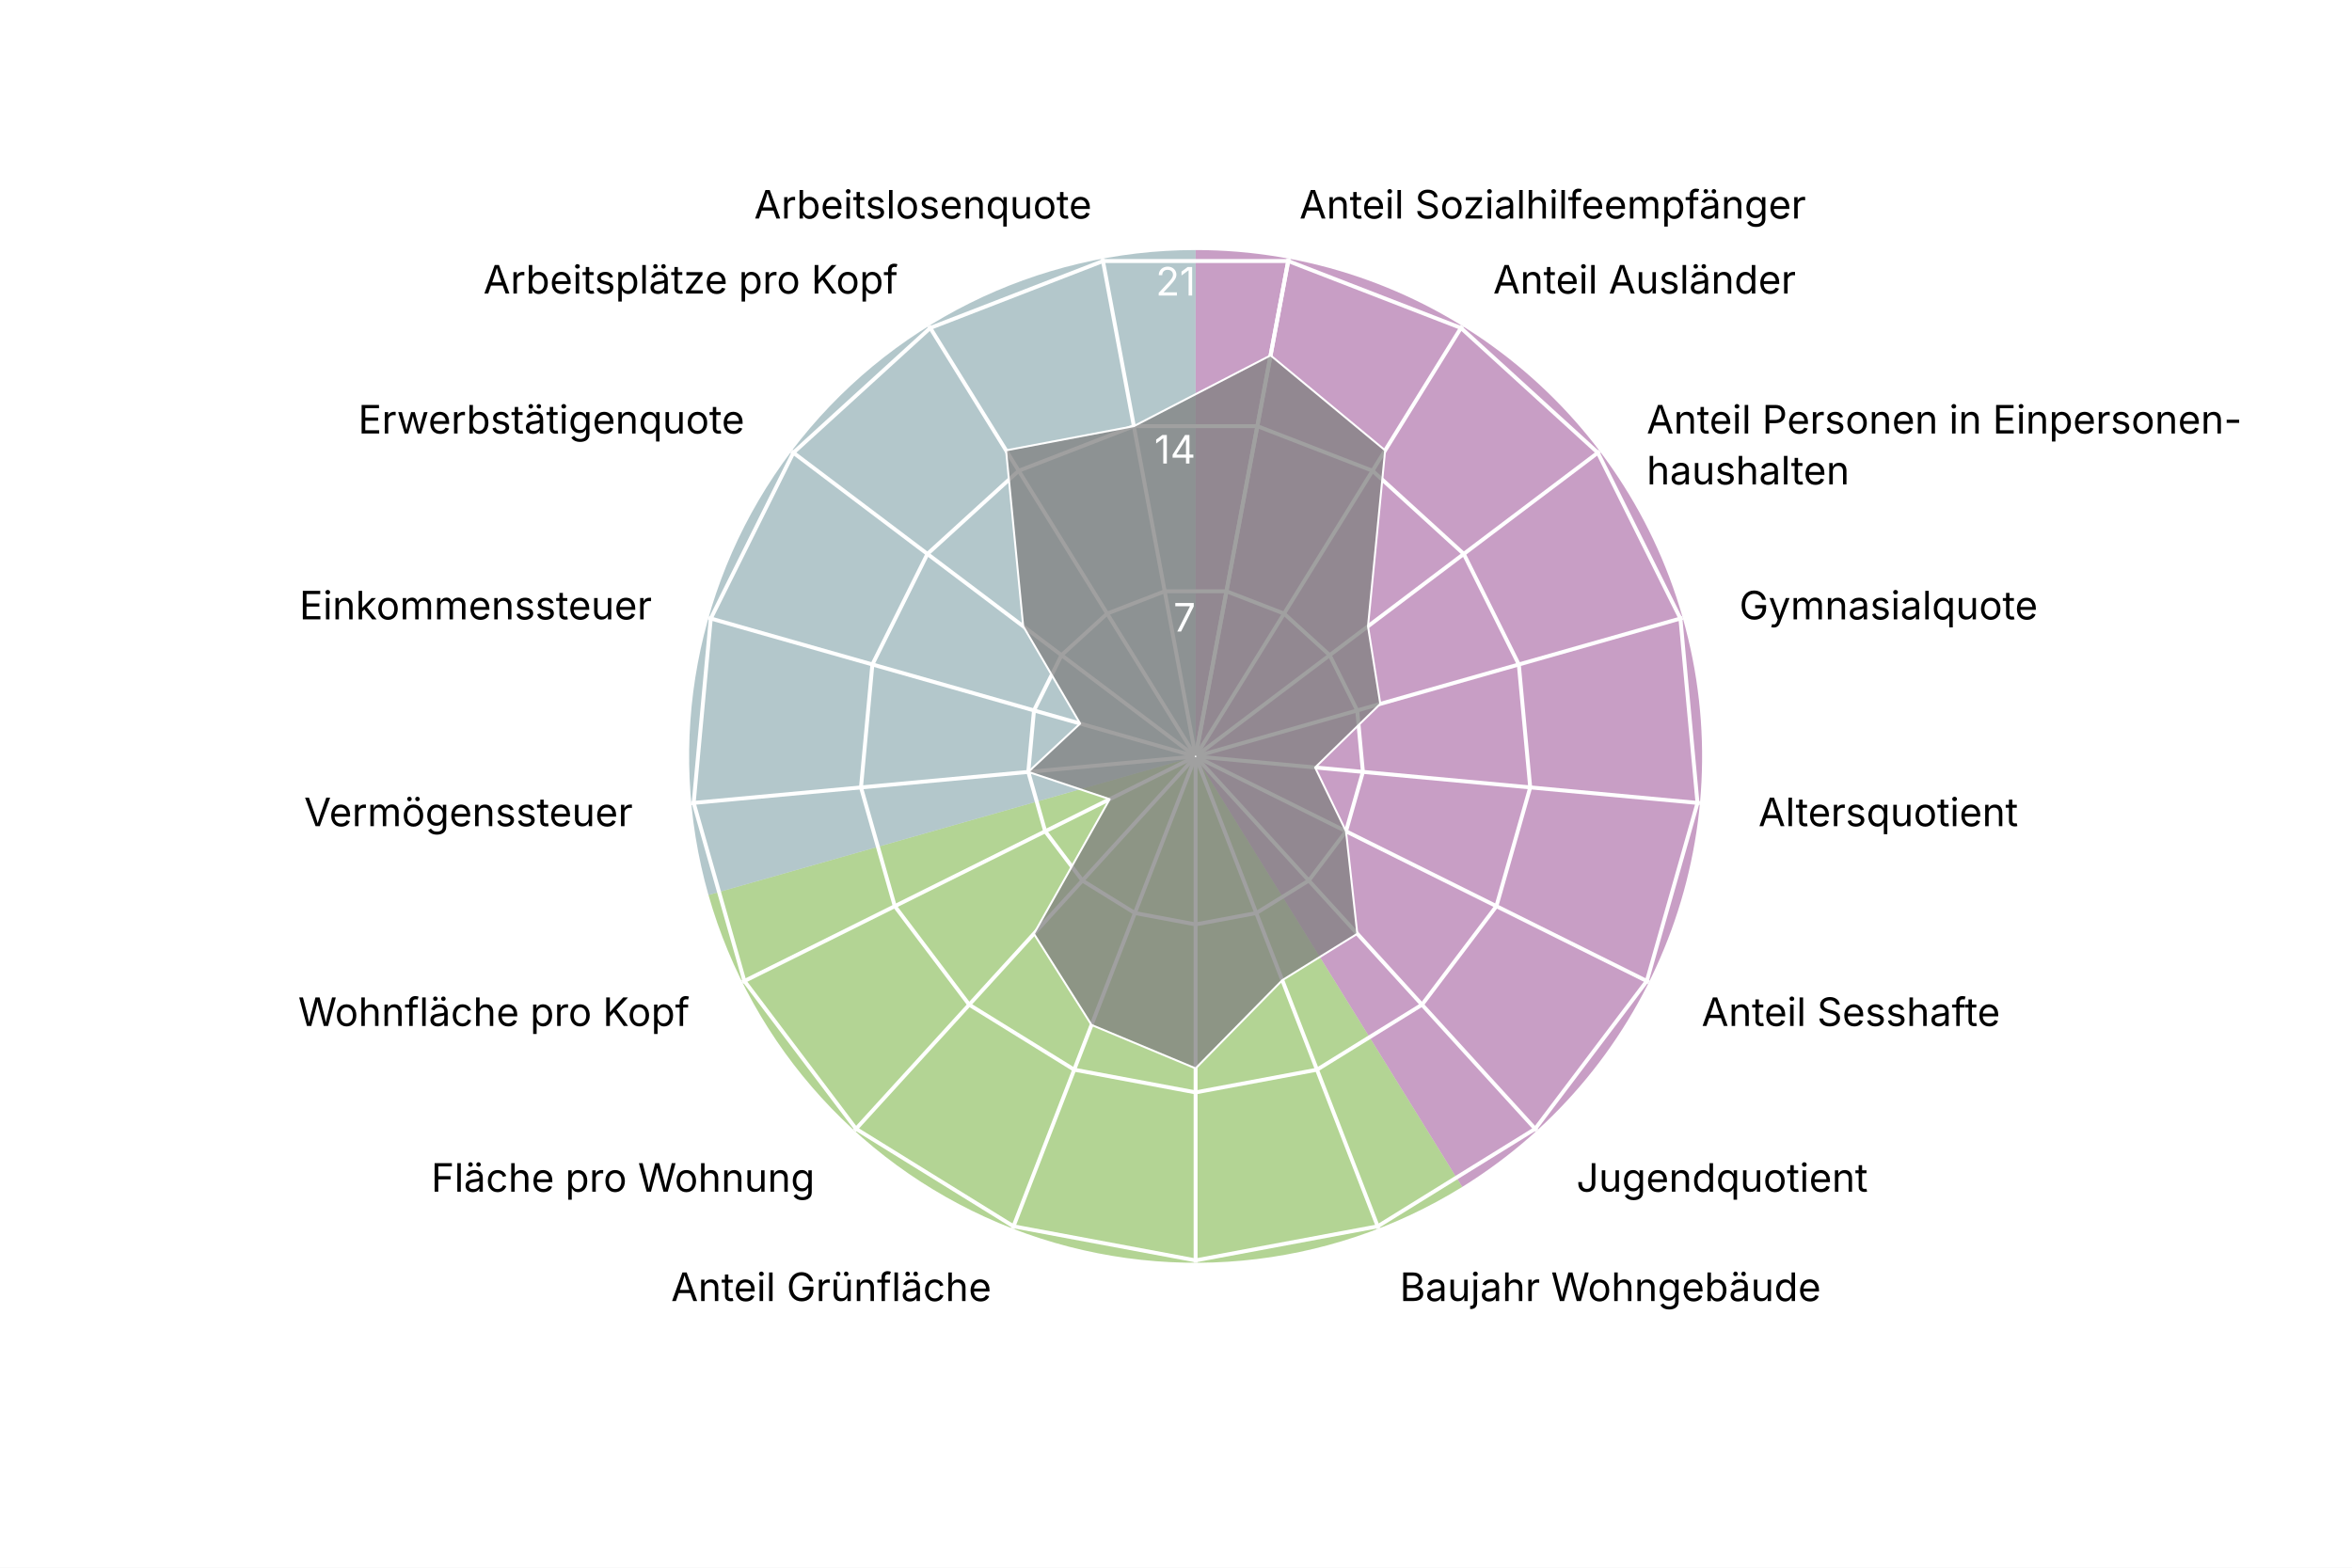
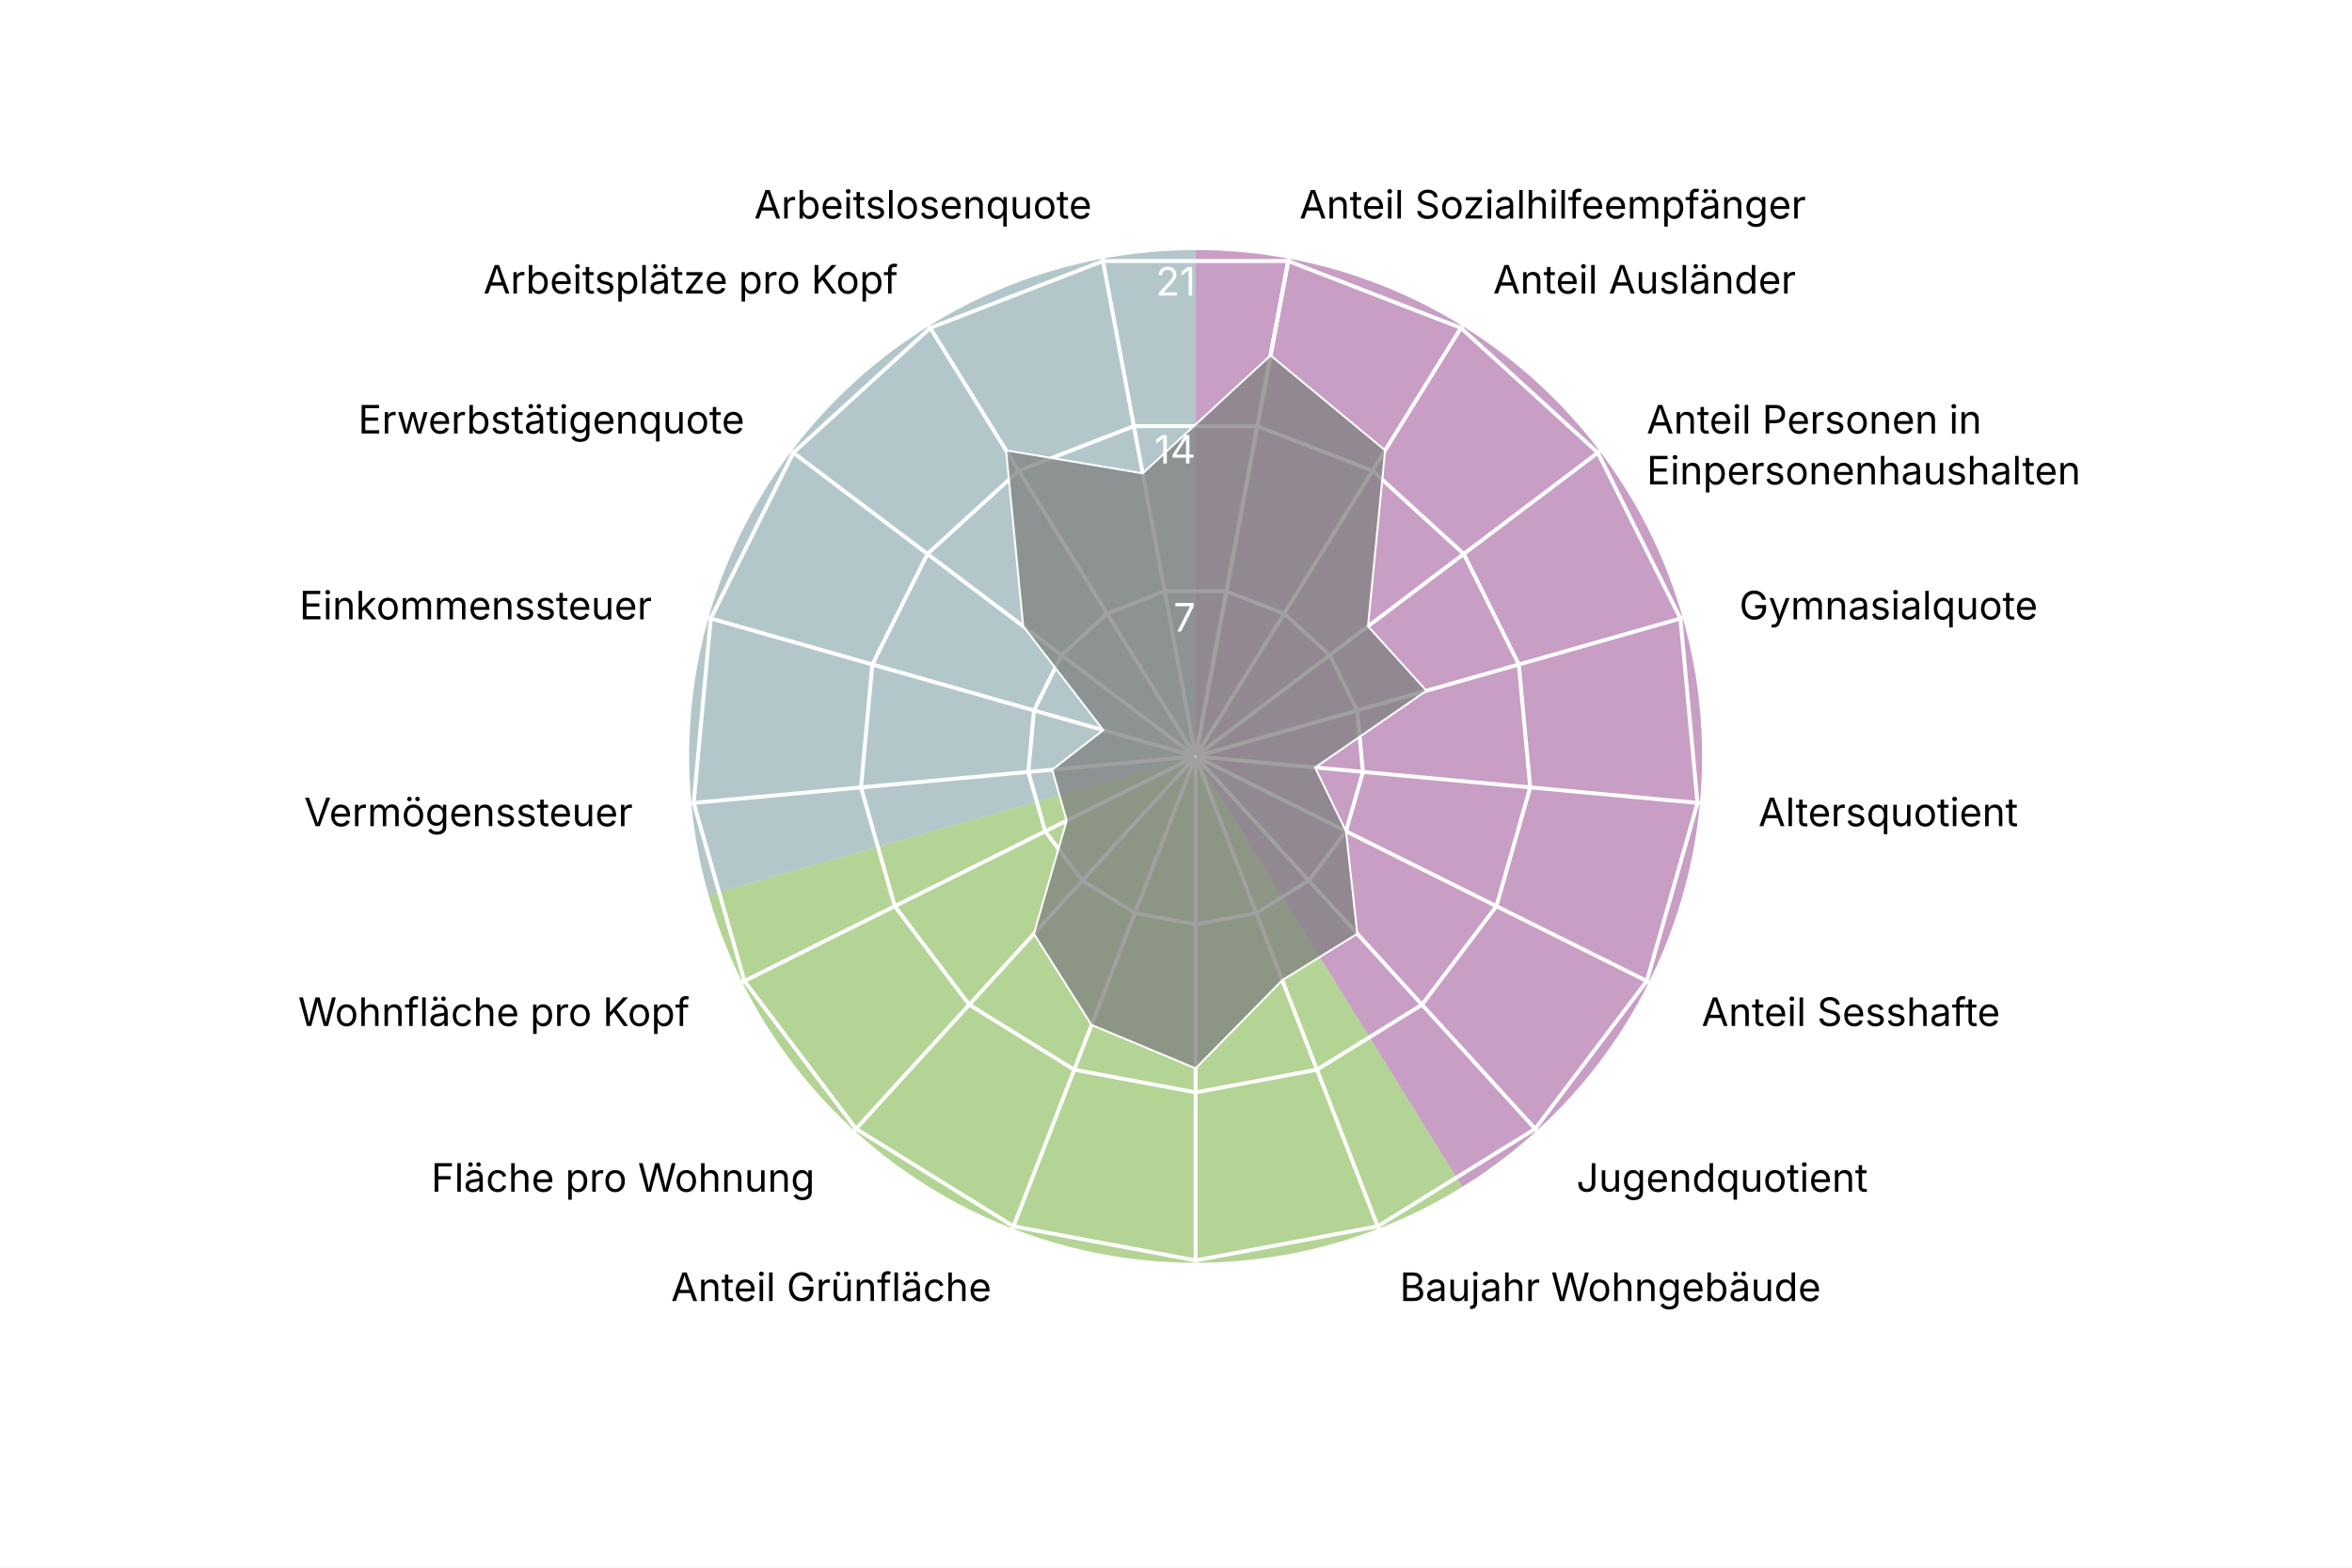
<svg xmlns="http://www.w3.org/2000/svg" version="1.1" class="highcharts-root" style="font-family: Inter, &quot;Helvetica Neue&quot;, Helvetica, Arial, sans-serif; font-size: 1rem;" width="600" height="400" viewBox="0 0 600 400" role="img" aria-label="St. Johann - Quartierradar">
  <defs>
    <filter id="highcharts-drop-shadow-0">
      <feDropShadow dx="1" dy="1" flood-color="#000000" flood-opacity="0.75" stdDeviation="2.5" />
    </filter>
-     <clipPath id="highcharts-q8i4jg0-21-">
+     <clipPath id="highcharts-wnk72od-21-">
      <rect x="42.75" y="22.8" width="811.788" height="129.2" fill="none" />
    </clipPath>
-     <clipPath id="highcharts-q8i4jg0-22">
+     <clipPath id="highcharts-wnk72od-22">
      <circle cx="285" cy="152" r="129.2" />
    </clipPath>
  </defs>
  <rect fill="#ffffff" class="highcharts-background" filter="none" x="0" y="0" width="600" height="400" rx="0" ry="0" />
  <rect fill="none" class="highcharts-plot-background" x="20" y="41" width="570" height="304" filter="none" />
  <path fill="#923F8D" d="M 305 63.8 A 129.2 129.2 0 0 1 373.015 302.848 L 305 193 A 0 0 0 0 0 305 193 Z" stroke="#923F8D" stroke-width="0" fill-opacity="0.5" />
  <path fill="#68AB2B" d="M 373.015 302.848 A 129.2 129.2 0 0 1 180.732 228.357 L 305 193 A 0 0 0 0 0 305 193 Z" stroke="#68AB2B" stroke-width="0" fill-opacity="0.5" />
  <path fill="#689199" d="M 180.732 228.357 A 129.2 129.2 0 0 1 305 63.8 L 305 193 A 0 0 0 0 0 305 193 Z" stroke="#689199" stroke-width="0" fill-opacity="0.5" />
  <g class="highcharts-pane-group" data-z-index="0" />
  <g class="highcharts-grid highcharts-xaxis-grid highcharts-radial-axis-grid" data-z-index="1">
    <path fill="none" stroke="white" stroke-width="1" stroke-dasharray="none" data-z-index="1" class="highcharts-grid-line" d="M 305 193 L 328.74 66" opacity="1" />
    <path fill="none" stroke="white" stroke-width="1" stroke-dasharray="none" data-z-index="1" class="highcharts-grid-line" d="M 305 193 L 373.015 83.152" opacity="1" />
    <path fill="none" stroke="white" stroke-width="1" stroke-dasharray="none" data-z-index="1" class="highcharts-grid-line" d="M 305 193 L 408.104 115.14" opacity="1" />
    <path fill="none" stroke="white" stroke-width="1" stroke-dasharray="none" data-z-index="1" class="highcharts-grid-line" d="M 305 193 L 429.268 157.643" opacity="1" />
    <path fill="none" stroke="white" stroke-width="1" stroke-dasharray="none" data-z-index="1" class="highcharts-grid-line" d="M 305 193 L 433.649 204.921" opacity="1" />
    <path fill="none" stroke="white" stroke-width="1" stroke-dasharray="none" data-z-index="1" class="highcharts-grid-line" d="M 305 193 L 420.655 250.589" opacity="1" />
    <path fill="none" stroke="white" stroke-width="1" stroke-dasharray="none" data-z-index="1" class="highcharts-grid-line" d="M 305 193 L 392.041 288.48" opacity="1" />
    <path fill="none" stroke="white" stroke-width="1" stroke-dasharray="none" data-z-index="1" class="highcharts-grid-line" d="M 305 193 L 351.672 313.475" opacity="1" />
    <path fill="none" stroke="white" stroke-width="1" stroke-dasharray="none" data-z-index="1" class="highcharts-grid-line" d="M 305 193 L 305 322.2" opacity="1" />
    <path fill="none" stroke="white" stroke-width="1" stroke-dasharray="none" data-z-index="1" class="highcharts-grid-line" d="M 305 193 L 258.328 313.475" opacity="1" />
    <path fill="none" stroke="white" stroke-width="1" stroke-dasharray="none" data-z-index="1" class="highcharts-grid-line" d="M 305 193 L 217.959 288.48" opacity="1" />
    <path fill="none" stroke="white" stroke-width="1" stroke-dasharray="none" data-z-index="1" class="highcharts-grid-line" d="M 305 193 L 189.345 250.589" opacity="1" />
    <path fill="none" stroke="white" stroke-width="1" stroke-dasharray="none" data-z-index="1" class="highcharts-grid-line" d="M 305 193 L 176.351 204.921" opacity="1" />
    <path fill="none" stroke="white" stroke-width="1" stroke-dasharray="none" data-z-index="1" class="highcharts-grid-line" d="M 305 193 L 180.732 157.643" opacity="1" />
    <path fill="none" stroke="white" stroke-width="1" stroke-dasharray="none" data-z-index="1" class="highcharts-grid-line" d="M 305 193 L 201.896 115.14" opacity="1" />
    <path fill="none" stroke="white" stroke-width="1" stroke-dasharray="none" data-z-index="1" class="highcharts-grid-line" d="M 305 193 L 236.985 83.152" opacity="1" />
    <path fill="none" stroke="white" stroke-width="1" stroke-dasharray="none" data-z-index="1" class="highcharts-grid-line" d="M 305 193 L 281.26 66" opacity="1" />
    <path fill="none" stroke="white" stroke-width="1" stroke-dasharray="none" data-z-index="1" class="highcharts-grid-line" d="M 305 193 L 328.74 66" opacity="1" />
  </g>
  <g class="highcharts-grid highcharts-yaxis-grid highcharts-radial-axis-grid" data-z-index="1">
    <path fill="none" stroke="white" stroke-width="1" stroke-dasharray="none" data-z-index="1" class="highcharts-grid-line" d="M 305 193 L 305 193 L 305 193 L 305 193 L 305 193 L 305 193 L 305 193 L 305 193 L 305 193 L 305 193 L 305 193 L 305 193 L 305 193 L 305 193 L 305 193 L 305 193 L 305 193 L 305 193 L 305 193" opacity="1" />
    <path fill="none" stroke="white" stroke-width="1" stroke-dasharray="none" data-z-index="1" class="highcharts-grid-line" d="M 312.876 150.867 L 327.564 156.558 L 339.205 167.17 L 346.226 181.27 L 347.68 196.955 L 343.369 212.105 L 333.876 224.676 L 320.484 232.968 L 305 235.863 L 289.516 232.968 L 276.124 224.676 L 266.631 212.105 L 262.32 196.955 L 263.774 181.27 L 270.795 167.17 L 282.436 156.558 L 297.124 150.867 L 312.876 150.867 L 312.876 150.867" opacity="1" />
    <path fill="none" stroke="white" stroke-width="1" stroke-dasharray="none" data-z-index="1" class="highcharts-grid-line" d="M 320.752 108.735 L 350.128 120.115 L 373.41 141.339 L 387.453 169.54 L 390.359 200.91 L 381.738 231.211 L 362.753 256.352 L 335.967 272.936 L 305 278.725 L 274.033 272.936 L 247.247 256.352 L 228.262 231.211 L 219.641 200.91 L 222.547 169.54 L 236.59 141.339 L 259.872 120.115 L 289.248 108.735 L 320.752 108.735 L 320.752 108.735" opacity="1" />
    <path fill="none" stroke="white" stroke-width="1" stroke-dasharray="none" data-z-index="1" class="highcharts-grid-line" d="M 328.628 66.602 L 372.693 83.673 L 407.615 115.509 L 428.679 157.81 L 433.039 204.865 L 420.107 250.316 L 391.629 288.027 L 351.451 312.904 L 305 321.588 L 258.549 312.904 L 218.371 288.027 L 189.893 250.316 L 176.961 204.865 L 181.321 157.81 L 202.385 115.509 L 237.307 83.673 L 281.372 66.602 L 328.628 66.602 L 328.628 66.602" opacity="1" />
  </g>
  <rect fill="none" class="highcharts-plot-border" data-z-index="1" stroke="#cccccc" stroke-width="0" x="20" y="41" width="570" height="304" />
  <g class="highcharts-axis highcharts-xaxis highcharts-radial-axis" data-z-index="2">
    <path fill="none" class="highcharts-axis-line" stroke="#333333" stroke-width="0" data-z-index="7" d="M 305 322.2 A 129.2 129.2 0 1 1 305 322.2 M 305 193 A 0 0 0 1 0 305 193" />
  </g>
  <g class="highcharts-axis highcharts-yaxis highcharts-radial-axis" data-z-index="2">
    <path fill="none" class="highcharts-axis-line" stroke="white" stroke-width="0" data-z-index="7" d="M 305 193 L 305 63.8" />
  </g>
  <g class="highcharts-series-group" data-z-index="3" filter="none">
-     <g class="highcharts-series highcharts-series-0 highcharts-area-series" data-z-index="0.1" opacity="1" transform="translate(20,41) scale(1 1)" clip-path="url(#highcharts-q8i4jg0-22)">
-       <path fill="#808080" d="M 304.127 49.678 L 333.352 73.909 L 328.978 118.789 L 332.116 138.594 L 315.486 154.825 L 323.369 171.105 L 326.252 197.251 L 307.12 209.097 L 285 231.602 L 258.456 220.517 L 243.748 197.251 L 263.075 162.917 L 242.32 155.955 L 255.553 143.622 L 241.022 118.789 L 236.648 73.909 L 269.248 67.735 L 304.127 49.678 L 285.037 151.803 L 284.963 151.803 L 284.895 151.83 L 284.84 151.879 L 284.808 151.945 L 284.801 152.018 L 284.821 152.089 L 284.865 152.148 L 284.928 152.186 L 285 152.2 L 285.072 152.186 L 285.135 152.148 L 285.179 152.089 L 285.199 152.018 L 285.192 151.945 L 285.16 151.879 L 285.105 151.83 L 285.037 151.803 Z" class="highcharts-area" data-z-index="0" fill-opacity="0.75" style="pointer-events: none;" />
-       <path fill="none" d="M 304.127 49.678 L 333.352 73.909 L 328.978 118.789 L 332.116 138.594 L 315.486 154.825 L 323.369 171.105 L 326.252 197.251 L 307.12 209.097 L 285 231.602 L 258.456 220.517 L 243.748 197.251 L 263.075 162.917 L 242.32 155.955 L 255.553 143.622 L 241.022 118.789 L 236.648 73.909 L 269.248 67.735 L 304.127 49.678" class="highcharts-graph" data-z-index="1" stroke="white" stroke-width="0.5" stroke-linejoin="round" stroke-linecap="round" filter="none" />
-       <path fill="none" d="M 304.127 49.678 L 333.352 73.909 L 328.978 118.789 L 332.116 138.594 L 315.486 154.825 L 323.369 171.105 L 326.252 197.251 L 307.12 209.097 L 285 231.602 L 258.456 220.517 L 243.748 197.251 L 263.075 162.917 L 242.32 155.955 L 255.553 143.622 L 241.022 118.789 L 236.648 73.909 L 269.248 67.735 L 304.127 49.678" data-z-index="2" class="highcharts-tracker-line" stroke-linecap="round" stroke-linejoin="round" stroke="rgba(192,192,192,0)" stroke-width="20.5" />
+     <g class="highcharts-series highcharts-series-0 highcharts-area-series" data-z-index="0.1" opacity="1" transform="translate(20,41) scale(1 1)" clip-path="url(#highcharts-wnk72od-22)">
+       <path fill="#808080" d="M 304.127 49.678 L 333.352 73.909 L 328.978 118.789 L 343.895 135.243 L 315.486 154.825 L 323.369 171.105 L 326.252 197.251 L 307.12 209.097 L 285 231.602 L 258.456 220.517 L 243.748 197.251 L 252.112 168.376 L 248.417 155.39 L 261.442 145.297 L 241.022 118.789 L 236.648 73.909 L 271.498 79.772 L 304.127 49.678 L 285.037 151.803 L 284.963 151.803 L 284.895 151.83 L 284.84 151.879 L 284.808 151.945 L 284.801 152.018 L 284.821 152.089 L 284.865 152.148 L 284.928 152.186 L 285 152.2 L 285.072 152.186 L 285.135 152.148 L 285.179 152.089 L 285.199 152.018 L 285.192 151.945 L 285.16 151.879 L 285.105 151.83 L 285.037 151.803 Z" class="highcharts-area" data-z-index="0" fill-opacity="0.75" style="pointer-events: none;" />
+       <path fill="none" d="M 304.127 49.678 L 333.352 73.909 L 328.978 118.789 L 343.895 135.243 L 315.486 154.825 L 323.369 171.105 L 326.252 197.251 L 307.12 209.097 L 285 231.602 L 258.456 220.517 L 243.748 197.251 L 252.112 168.376 L 248.417 155.39 L 261.442 145.297 L 241.022 118.789 L 236.648 73.909 L 271.498 79.772 L 304.127 49.678" class="highcharts-graph" data-z-index="1" stroke="white" stroke-width="0.5" stroke-linejoin="round" stroke-linecap="round" filter="none" />
+       <path fill="none" d="M 304.127 49.678 L 333.352 73.909 L 328.978 118.789 L 343.895 135.243 L 315.486 154.825 L 323.369 171.105 L 326.252 197.251 L 307.12 209.097 L 285 231.602 L 258.456 220.517 L 243.748 197.251 L 252.112 168.376 L 248.417 155.39 L 261.442 145.297 L 241.022 118.789 L 236.648 73.909 L 271.498 79.772 L 304.127 49.678" data-z-index="2" class="highcharts-tracker-line" stroke-linecap="round" stroke-linejoin="round" stroke="rgba(192,192,192,0)" stroke-width="20.5" />
    </g>
    <g class="highcharts-markers highcharts-series-0 highcharts-area-series highcharts-tracker" data-z-index="0.1" opacity="1" transform="translate(20,41) scale(1 1)" clip-path="none" />
  </g>
  <text x="10" text-anchor="start" class="highcharts-caption" data-z-index="4" style="font-size: 0.8em; fill: rgb(102, 102, 102);" text-align="left" y="357" transform-origin="10 15" transform="translate(0,0) scale(1 1)" />
  <g class="highcharts-axis-labels highcharts-xaxis-labels highcharts-radial-axis-labels" data-z-index="7">
    <text x="331.497" transform="translate(0,0)" style="cursor: default; font-size: 10px; fill: rgb(0, 0, 0);" text-anchor="start" y="55.755" opacity="1">Anteil Sozialhilfeempfänger</text>
    <text x="380.912" transform="translate(0,0)" style="cursor: default; font-size: 10px; fill: rgb(0, 0, 0);" text-anchor="start" y="74.899" opacity="1">Anteil Ausländer</text>
-     <text x="420.074" transform="translate(0,0)" style="cursor: default; font-size: 10px; fill: rgb(0, 0, 0);" text-anchor="start" y="110.6" opacity="1">Anteil Personen in Einpersonen-<tspan dy="13" x="420.074">​</tspan>haushalten</text>
+     <text x="420.074" transform="translate(0,0)" style="cursor: default; font-size: 10px; fill: rgb(0, 0, 0);" text-anchor="start" y="110.6" opacity="1">Anteil Personen in<tspan dy="13" x="420.074">​</tspan>Einpersonenhaushalten</text>
    <text x="443.695" transform="translate(0,0)" style="cursor: default; font-size: 10px; fill: rgb(0, 0, 0);" text-anchor="start" y="158.038" opacity="1">Gymnasialquote</text>
    <text x="448.585" transform="translate(0,0)" style="cursor: default; font-size: 10px; fill: rgb(0, 0, 0);" text-anchor="start" y="210.805" opacity="1">Altersquotient</text>
    <text x="434.083" transform="translate(0,0)" style="cursor: default; font-size: 10px; fill: rgb(0, 0, 0);" text-anchor="start" y="261.775" opacity="1">Anteil Sesshafte</text>
    <text x="402.147" transform="translate(0,0)" style="cursor: default; font-size: 10px; fill: rgb(0, 0, 0);" text-anchor="start" y="304.065" opacity="1">Jugendquotient</text>
    <text x="357.091" transform="translate(0,0)" style="cursor: default; font-size: 10px; fill: rgb(0, 0, 0);" text-anchor="start" y="331.962" opacity="1">Baujahr Wohngebäude</text>
    <text x="305" transform="translate(0,0)" style="cursor: default; font-size: 10px; fill: rgb(0, 0, 0);" text-anchor="middle" y="341.7" opacity="0">Anteil Einfamilienhäuser</text>
    <text x="252.909" transform="translate(0,0)" style="cursor: default; font-size: 10px; fill: rgb(0, 0, 0);" text-anchor="end" y="331.962" opacity="1">Anteil Grünfläche</text>
    <text x="207.853" transform="translate(0,0)" style="cursor: default; font-size: 10px; fill: rgb(0, 0, 0);" text-anchor="end" y="304.065" opacity="1">Fläche pro Wohnung</text>
    <text x="175.917" transform="translate(0,0)" style="cursor: default; font-size: 10px; fill: rgb(0, 0, 0);" text-anchor="end" y="261.775" opacity="1">Wohnfläche pro Kopf</text>
    <text x="161.415" transform="translate(0,0)" style="cursor: default; font-size: 10px; fill: rgb(0, 0, 0);" text-anchor="end" y="210.805" opacity="1">Vermögenssteuer</text>
    <text x="166.305" transform="translate(0,0)" style="cursor: default; font-size: 10px; fill: rgb(0, 0, 0);" text-anchor="end" y="158.038" opacity="1">Einkommenssteuer</text>
    <text x="189.926" transform="translate(0,0)" style="cursor: default; font-size: 10px; fill: rgb(0, 0, 0);" text-anchor="end" y="110.6" opacity="1">Erwerbstätigenquote</text>
    <text x="229.088" transform="translate(0,0)" style="cursor: default; font-size: 10px; fill: rgb(0, 0, 0);" text-anchor="end" y="74.899" opacity="1">Arbeitsplätze pro Kopf</text>
    <text x="278.503" transform="translate(0,0)" style="cursor: default; font-size: 10px; fill: rgb(0, 0, 0);" text-anchor="end" y="55.755" opacity="1">Arbeitslosenquote</text>
    <text x="0" transform="translate(0,0)" style="cursor: default; font-size: 10px; fill: rgb(0, 0, 0);" text-anchor="middle" visibility="hidden">17</text>
  </g>
  <g class="highcharts-axis-labels highcharts-yaxis-labels highcharts-radial-axis-labels" data-z-index="7">
    <text x="0" text-anchor="end" transform="translate(0,0)" style="cursor: default; font-size: 10px; fill: white;" visibility="hidden">0</text>
    <text x="305" text-anchor="end" transform="translate(0,0)" style="cursor: default; font-size: 10px; fill: white;" y="161.137" opacity="1">7</text>
    <text x="305" text-anchor="end" transform="translate(0,0)" style="cursor: default; font-size: 10px; fill: white;" y="118.275" opacity="1">14</text>
    <text x="305" text-anchor="end" transform="translate(0,0)" style="cursor: default; font-size: 10px; fill: white;" y="75.412" opacity="1">21</text>
  </g>
</svg>
